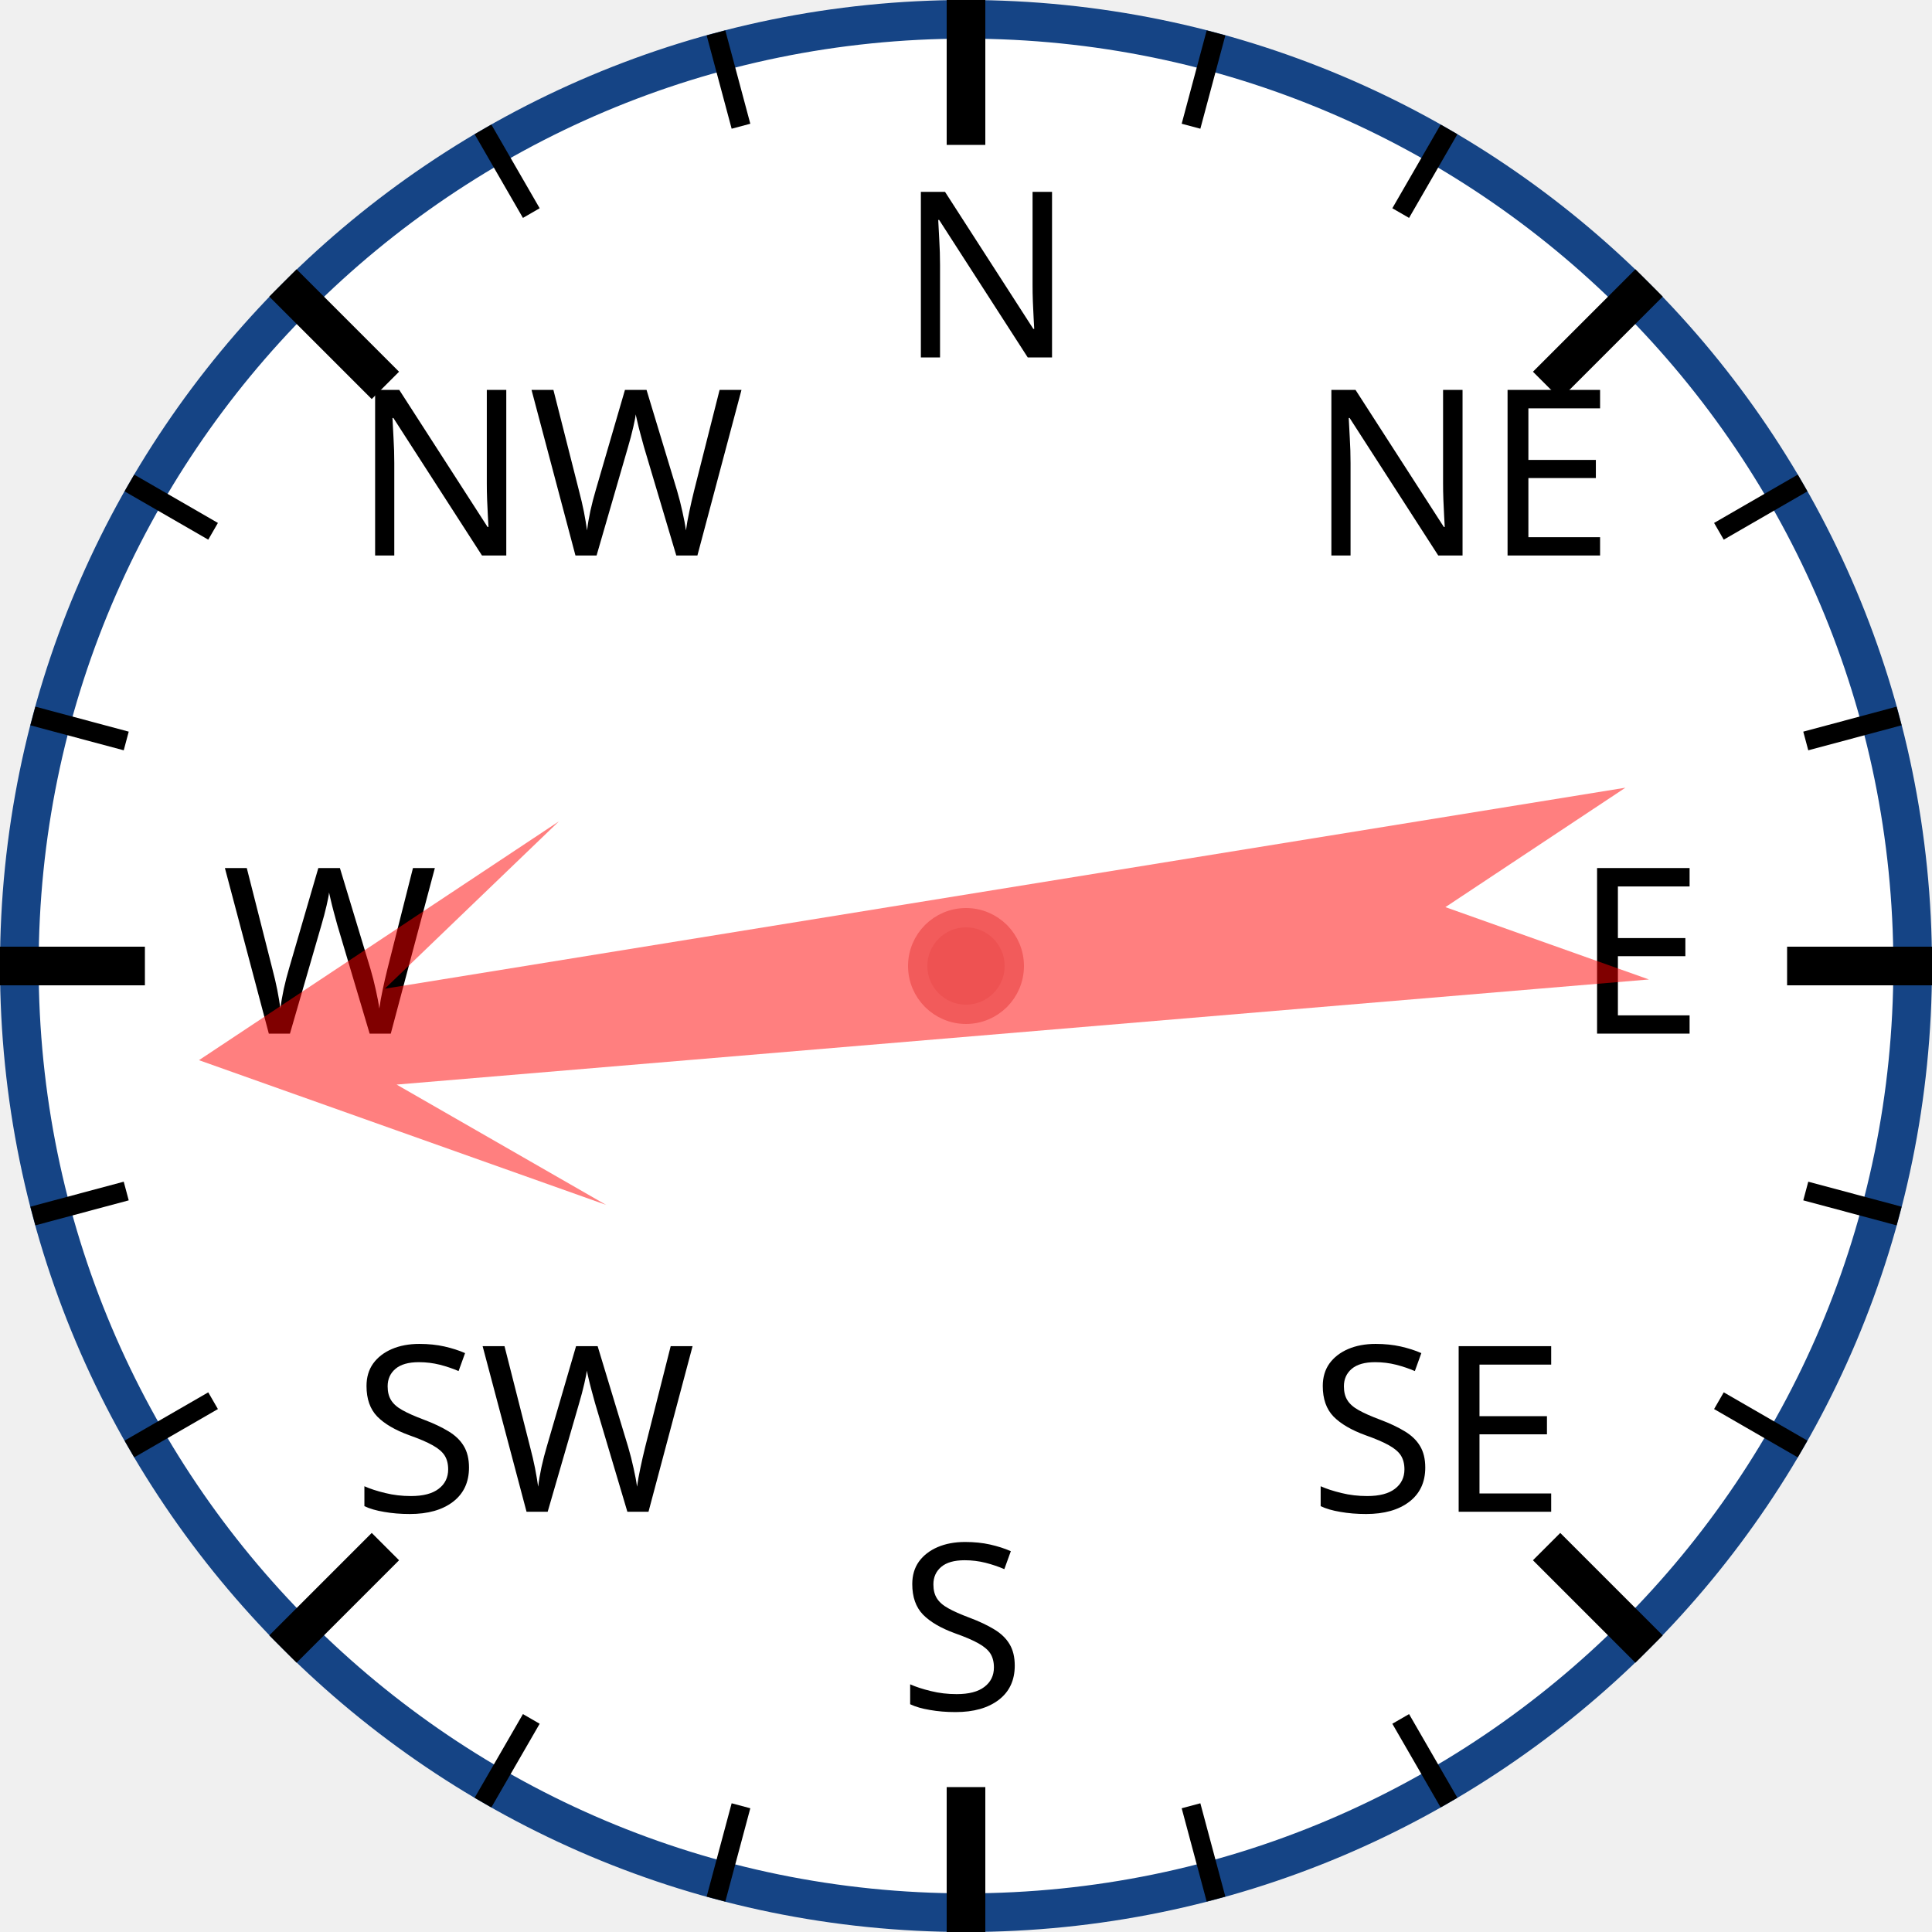
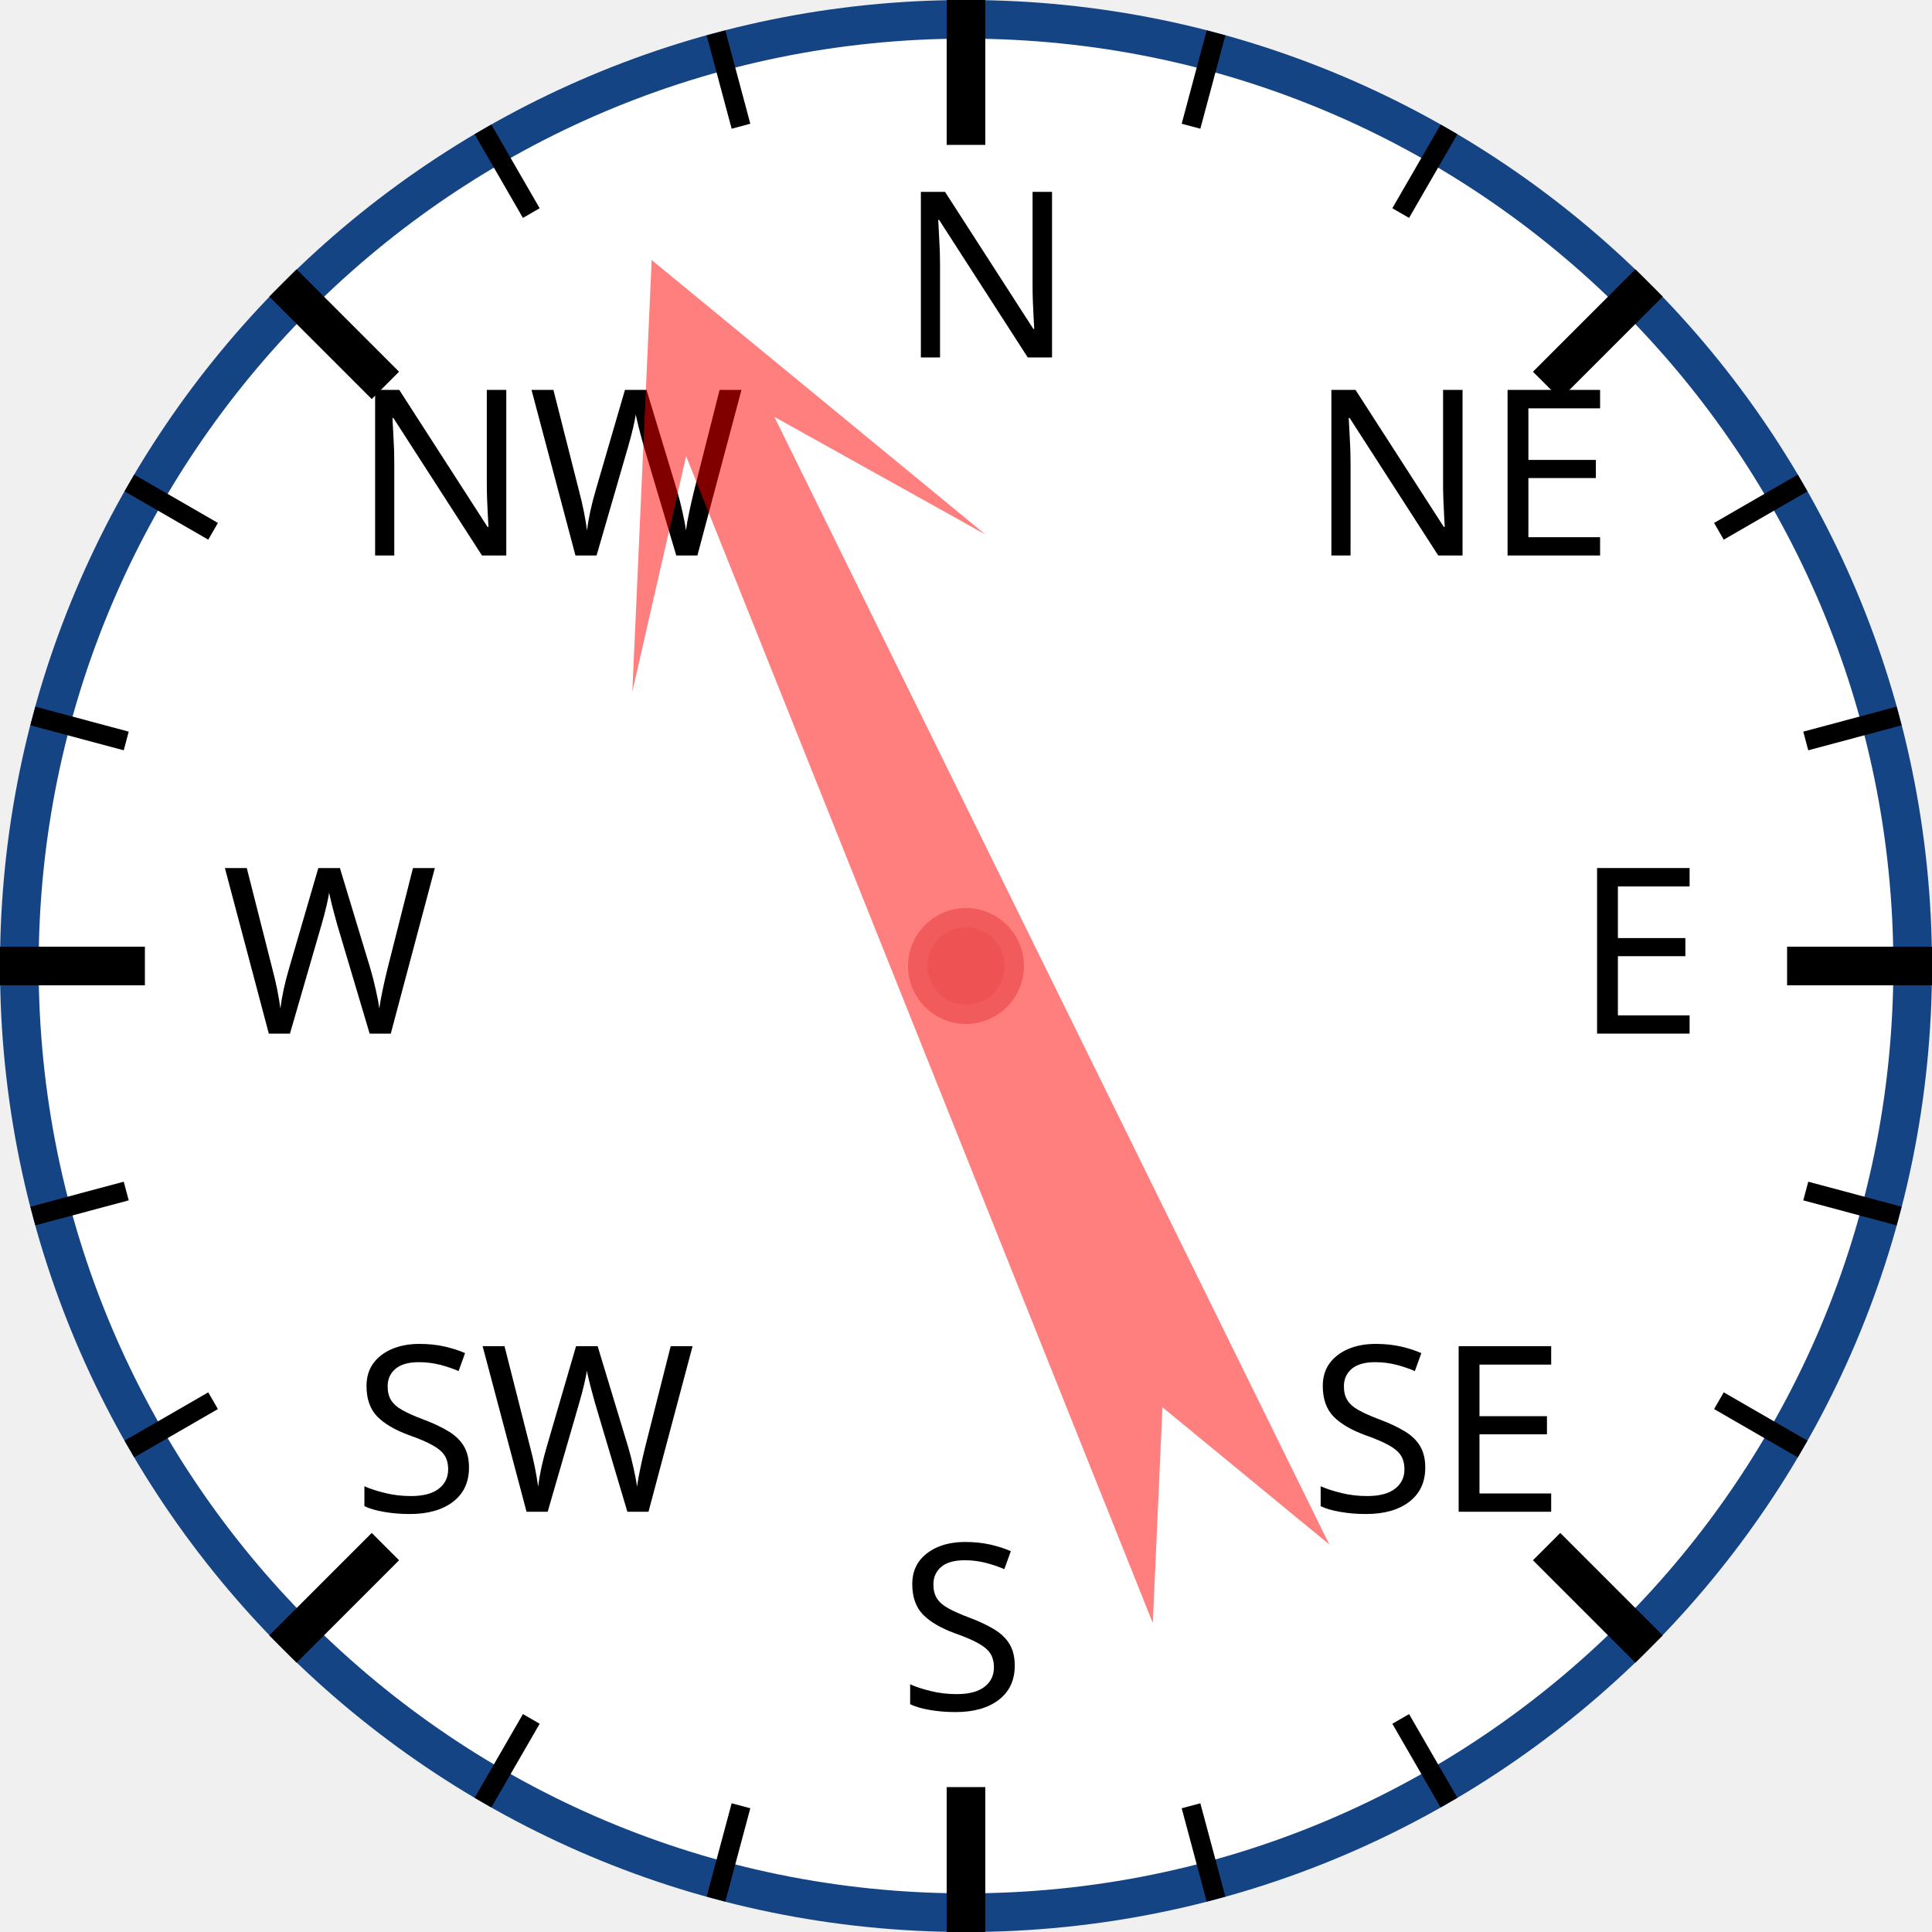
<svg xmlns="http://www.w3.org/2000/svg" width="120px" height="120px" viewBox="0 0 200 200">
  <circle cx="100" cy="100" r="98" style="fill: white; stroke: #154485; stroke-width: 4;" />
  <text x="93.0" y="37.0" style="font-family: sans-serif; font-size: 18pt;">N</text>
  <line x1="100.0" y1="0.0" x2="100.0" y2="15.0" style="stroke: black; stroke-width: 4;" />
  <line x1="74.118" y1="3.407" x2="76.706" y2="13.067" style="stroke: black; stroke-width: 2;" />
  <line x1="50" y1="13.397" x2="55" y2="22.058" style="stroke: black; stroke-width: 2;" />
  <text x="36.503" y="57.503" style="font-family: sans-serif; font-size: 18pt;">NW</text>
  <line x1="29.289" y1="29.289" x2="39.896" y2="39.896" style="stroke: black; stroke-width: 4;" />
  <line x1="13.397" y1="50" x2="22.058" y2="55" style="stroke: black; stroke-width: 2;" />
  <line x1="3.407" y1="74.118" x2="13.067" y2="76.706" style="stroke: black; stroke-width: 2;" />
  <text x="23.0" y="107.0" style="font-family: sans-serif; font-size: 18pt;">W</text>
  <line x1="0.0" y1="100.0" x2="15.0" y2="100.0" style="stroke: black; stroke-width: 4;" />
  <line x1="3.407" y1="125.882" x2="13.067" y2="123.294" style="stroke: black; stroke-width: 2;" />
  <line x1="13.397" y1="150" x2="22.058" y2="145" style="stroke: black; stroke-width: 2;" />
  <text x="36.503" y="156.497" style="font-family: sans-serif; font-size: 18pt;">SW</text>
  <line x1="29.289" y1="170.711" x2="39.896" y2="160.104" style="stroke: black; stroke-width: 4;" />
  <line x1="50" y1="186.603" x2="55" y2="177.942" style="stroke: black; stroke-width: 2;" />
  <line x1="74.118" y1="196.593" x2="76.706" y2="186.933" style="stroke: black; stroke-width: 2;" />
  <text x="93" y="177.0" style="font-family: sans-serif; font-size: 18pt;">S</text>
  <line x1="100" y1="200.0" x2="100" y2="185.0" style="stroke: black; stroke-width: 4;" />
  <line x1="125.882" y1="196.593" x2="123.294" y2="186.933" style="stroke: black; stroke-width: 2;" />
  <line x1="150.0" y1="186.603" x2="145.0" y2="177.942" style="stroke: black; stroke-width: 2;" />
  <text x="135.497" y="156.497" style="font-family: sans-serif; font-size: 18pt;">SE</text>
  <line x1="170.711" y1="170.711" x2="160.104" y2="160.104" style="stroke: black; stroke-width: 4;" />
  <line x1="186.603" y1="150" x2="177.942" y2="145" style="stroke: black; stroke-width: 2;" />
  <line x1="196.593" y1="125.882" x2="186.933" y2="123.294" style="stroke: black; stroke-width: 2;" />
  <text x="163.0" y="107" style="font-family: sans-serif; font-size: 18pt;">E</text>
  <line x1="200.0" y1="100" x2="185.0" y2="100" style="stroke: black; stroke-width: 4;" />
  <line x1="196.593" y1="74.118" x2="186.933" y2="76.706" style="stroke: black; stroke-width: 2;" />
  <line x1="186.603" y1="50" x2="177.942" y2="55" style="stroke: black; stroke-width: 2;" />
  <text x="135.497" y="57.503" style="font-family: sans-serif; font-size: 18pt;">NE</text>
  <line x1="170.711" y1="29.289" x2="160.104" y2="39.896" style="stroke: black; stroke-width: 4;" />
  <line x1="150" y1="13.397" x2="145" y2="22.058" style="stroke: black; stroke-width: 2;" />
  <line x1="125.882" y1="3.407" x2="123.294" y2="13.067" style="stroke: black; stroke-width: 2;" />
-   <polygon points="100 20 120 60 105 40 110 170 100 150 90 170 95 40 80 60" style="fill: red; fill-opacity: 0.5;" transform="rotate(263,100,100)" />
+   <polygon points="100 20 120 60 105 40 110 170 100 150 90 170 95 40 80 60" style="fill: red; fill-opacity: 0.5;" transform="rotate(336,100,100)" />
  <circle cx="100" cy="100" r="5" style="fill: #EE5252; stroke: #F25B5B; stroke-width: 2;" />
</svg>
